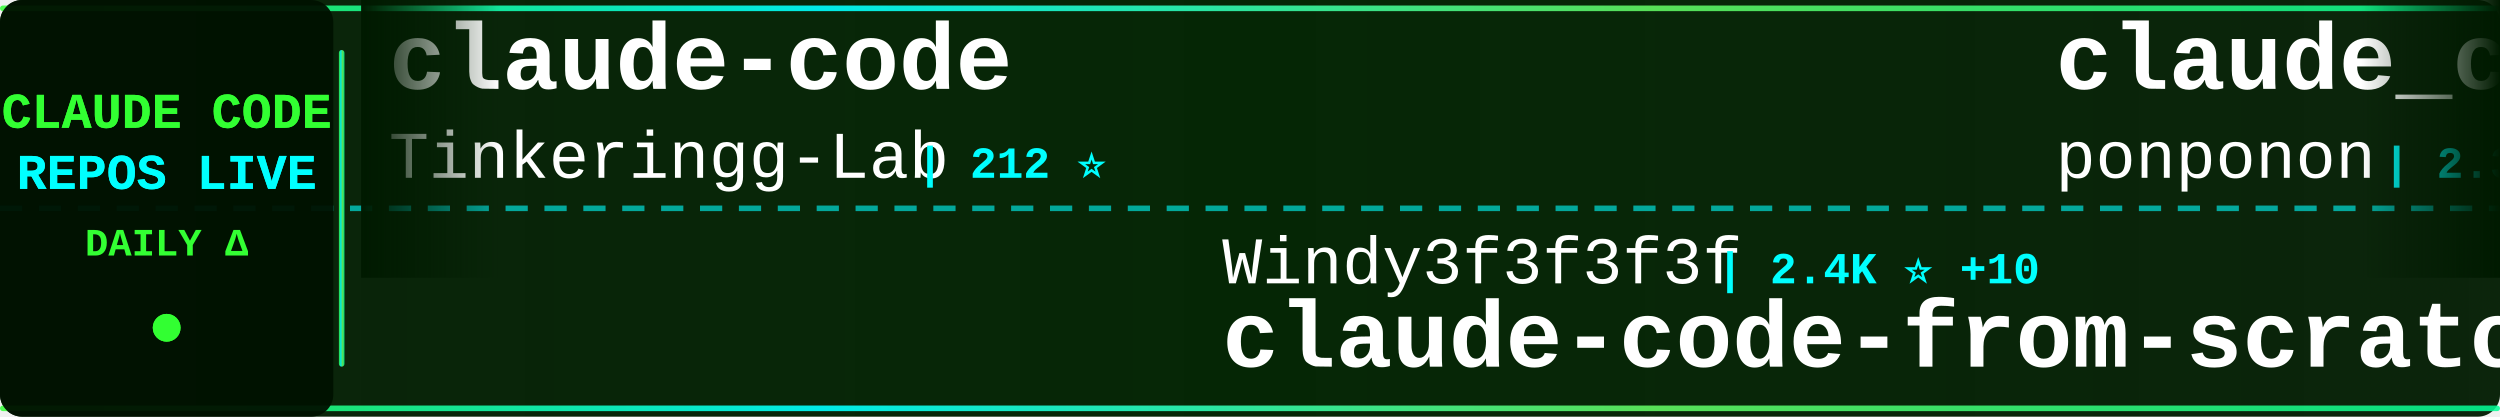
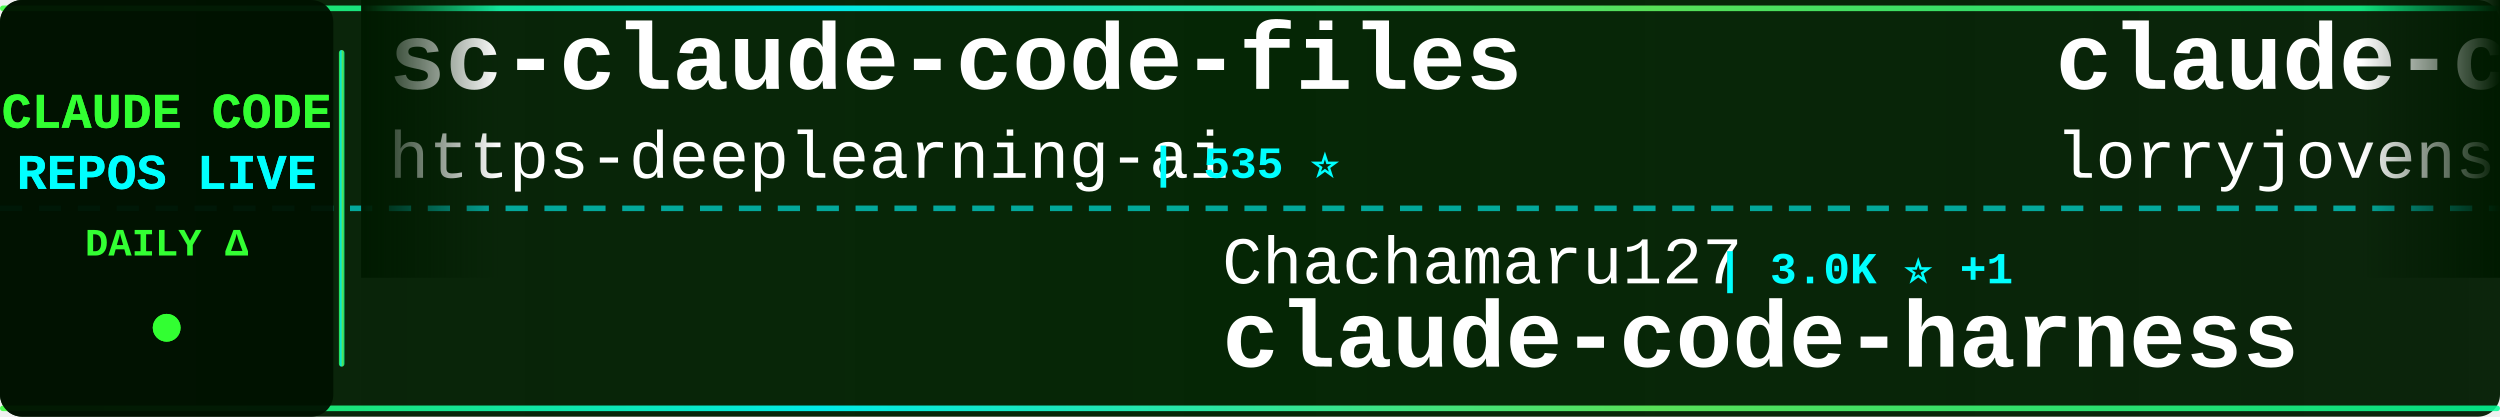
<svg xmlns="http://www.w3.org/2000/svg" width="900" height="150">
  <defs>
    <linearGradient id="tickerBg" x1="0%" y1="0%" x2="100%" y2="0%">
      <stop offset="0%" style="stop-color:#001a00;stop-opacity:0.95" />
      <stop offset="50%" style="stop-color:#002200;stop-opacity:0.98" />
      <stop offset="100%" style="stop-color:#001a00;stop-opacity:0.95" />
    </linearGradient>
    <linearGradient id="borderGrad" x1="0%" y1="0%" x2="100%" y2="0%">
      <stop offset="0%" style="stop-color:#33ff33;stop-opacity:0.85">
        <animate attributeName="stop-opacity" values="0.85;1;0.85" dur="2s" repeatCount="indefinite" />
      </stop>
      <stop offset="33%" style="stop-color:#00ffff;stop-opacity:0.9">
        <animate attributeName="stop-opacity" values="0.9;1;0.9" dur="2.2s" repeatCount="indefinite" />
      </stop>
      <stop offset="66%" style="stop-color:#66ff66;stop-opacity:0.85">
        <animate attributeName="stop-opacity" values="0.85;1;0.85" dur="1.8s" repeatCount="indefinite" />
      </stop>
      <stop offset="100%" style="stop-color:#00ff99;stop-opacity:0.85">
        <animate attributeName="stop-opacity" values="0.85;1;0.85" dur="2s" repeatCount="indefinite" />
      </stop>
    </linearGradient>
    <filter id="textGlow">
      <feGaussianBlur stdDeviation="0.1" result="coloredBlur" />
      <feMerge>
        <feMergeNode in="coloredBlur" />
        <feMergeNode in="SourceGraphic" />
      </feMerge>
    </filter>
    <filter id="metricGlow">
      <feGaussianBlur stdDeviation="0.2" result="coloredBlur" />
      <feMerge>
        <feMergeNode in="coloredBlur" />
        <feMergeNode in="SourceGraphic" />
      </feMerge>
    </filter>
    <linearGradient id="leftFade" x1="0%" y1="0%" x2="100%" y2="0%">
      <stop offset="0%" style="stop-color:#001a00;stop-opacity:1" />
      <stop offset="100%" style="stop-color:#001a00;stop-opacity:0" />
    </linearGradient>
    <linearGradient id="rightFade" x1="0%" y1="0%" x2="100%" y2="0%">
      <stop offset="0%" style="stop-color:#001a00;stop-opacity:0" />
      <stop offset="100%" style="stop-color:#001a00;stop-opacity:1" />
    </linearGradient>
  </defs>
  <rect width="900" height="150" fill="url(#tickerBg)" rx="8" />
  <rect x="0" y="2" width="900" height="2" fill="url(#borderGrad)" rx="1" />
  <rect x="0" y="146" width="900" height="2" fill="url(#borderGrad)" rx="1" />
  <line x1="0" y1="75" x2="900" y2="75" stroke="#00ffff" stroke-width="2" stroke-dasharray="8 6" opacity="0.6" />
  <rect x="0" y="0" width="120" height="150" fill="#001100" opacity="0.95" rx="8" />
  <text x="60" y="46" font-family="'Courier New', monospace" font-size="18" font-weight="bold" fill="#33ff33" text-anchor="middle" filter="url(#textGlow)">
    CLAUDE CODE
  </text>
  <text x="60" y="68" font-family="'Courier New', monospace" font-size="18" font-weight="bold" fill="#00ffff" text-anchor="middle" filter="url(#textGlow)">
    REPOS LIVE
  </text>
  <text x="60" y="92" font-family="'Courier New', monospace" font-size="14" font-weight="bold" fill="#33ff33" text-anchor="middle">
    DAILY Δ
  </text>
  <circle cx="60" cy="118" r="5" fill="#33ff33" filter="url(#metricGlow)">
    <animate attributeName="r" values="4;6;4" dur="1.5s" repeatCount="indefinite" />
    <animate attributeName="opacity" values="0.6;1;0.6" dur="1.5s" repeatCount="indefinite" />
  </circle>
  <rect x="122" y="18" width="2" height="114" fill="url(#borderGrad)" rx="1" />
  <clipPath id="tickerClip">
    <rect x="130" y="0" width="770" height="150" />
  </clipPath>
  <g clip-path="url(#tickerClip)">
    <g id="tickerItems">
      <animateTransform attributeName="transform" attributeType="XML" type="translate" from="0 0" to="-3000 0" dur="54s" repeatCount="indefinite" />
      <g transform="translate(0, 0)">
-         <text x="140" y="32" font-family="'Courier New', monospace" font-size="34" font-weight="bold" fill="#ffffff">claude-code</text>
-         <text x="140" y="64" font-family="'Courier New', monospace" font-size="24" font-weight="normal" fill="#ffffff" opacity="1.0">Tinkeringg-Lab</text>
-         <text x="330" y="64" font-family="'Courier New', monospace" font-size="16" font-weight="bold" fill="#00ffff"> | 212 ⭐</text>
+         <text x="140" y="32" font-family="'Courier New', monospace" font-size="34" font-weight="bold" fill="#ffffff">sc-claude-code-files</text>
+         <text x="140" y="64" font-family="'Courier New', monospace" font-size="24" font-weight="normal" fill="#ffffff" opacity="1.0">https-deeplearning-ai</text>
+         <text x="414" y="64" font-family="'Courier New', monospace" font-size="16" font-weight="bold" fill="#00ffff"> | 535 ⭐</text>
      </g>
      <g transform="translate(300, 0)">
-         <text x="140" y="102" font-family="'Courier New', monospace" font-size="24" font-weight="normal" fill="#ffffff" opacity="1.0">Windy3f3f3f3f</text>
-         <text x="318" y="102" font-family="'Courier New', monospace" font-size="16" font-weight="bold" fill="#00ffff"> | 2.4K ⭐ +10</text>
-         <text x="140" y="132" font-family="'Courier New', monospace" font-size="34" font-weight="bold" fill="#ffffff">claude-code-from-scratch</text>
+         <text x="140" y="102" font-family="'Courier New', monospace" font-size="24" font-weight="normal" fill="#ffffff" opacity="1.0">Chachamaru127</text>
+         <text x="318" y="102" font-family="'Courier New', monospace" font-size="16" font-weight="bold" fill="#00ffff"> | 3.0K ⭐ +1</text>
+         <text x="140" y="132" font-family="'Courier New', monospace" font-size="34" font-weight="bold" fill="#ffffff">claude-code-harness</text>
      </g>
      <g transform="translate(600, 0)">
-         <text x="140" y="32" font-family="'Courier New', monospace" font-size="34" font-weight="bold" fill="#ffffff">claude_code_src</text>
-         <text x="140" y="64" font-family="'Courier New', monospace" font-size="24" font-weight="normal" fill="#ffffff" opacity="1.0">ponponon</text>
-         <text x="258" y="64" font-family="'Courier New', monospace" font-size="16" font-weight="bold" fill="#00ffff"> | 2.3K ⭐</text>
+         <text x="140" y="32" font-family="'Courier New', monospace" font-size="34" font-weight="bold" fill="#ffffff">claude-code-rust</text>
+         <text x="140" y="64" font-family="'Courier New', monospace" font-size="24" font-weight="normal" fill="#ffffff" opacity="1.0">lorryjovens-hub</text>
+         <text x="342" y="64" font-family="'Courier New', monospace" font-size="16" font-weight="bold" fill="#00ffff"> | 1.7K ⭐</text>
      </g>
      <g transform="translate(900, 0)">
-         <text x="140" y="102" font-family="'Courier New', monospace" font-size="24" font-weight="normal" fill="#ffffff" opacity="1.0">Njengah</text>
-         <text x="246" y="102" font-family="'Courier New', monospace" font-size="16" font-weight="bold" fill="#00ffff"> | 1.9K ⭐ +1</text>
-         <text x="140" y="132" font-family="'Courier New', monospace" font-size="34" font-weight="bold" fill="#ffffff">claude-code-cheat-sheet</text>
+         <text x="140" y="102" font-family="'Courier New', monospace" font-size="24" font-weight="normal" fill="#ffffff" opacity="1.0">mehmoodosman</text>
+         <text x="306" y="102" font-family="'Courier New', monospace" font-size="16" font-weight="bold" fill="#00ffff"> | 172 ⭐</text>
+         <text x="140" y="132" font-family="'Courier New', monospace" font-size="34" font-weight="bold" fill="#ffffff">claude-code</text>
      </g>
      <g transform="translate(1200, 0)">
-         <text x="140" y="32" font-family="'Courier New', monospace" font-size="34" font-weight="bold" fill="#ffffff">claude-code</text>
-         <text x="140" y="64" font-family="'Courier New', monospace" font-size="24" font-weight="normal" fill="#ffffff" opacity="1.0">anthropics</text>
-         <text x="282" y="64" font-family="'Courier New', monospace" font-size="16" font-weight="bold" fill="#00ffff"> | 138.6K ⭐ +152</text>
+         <text x="140" y="32" font-family="'Courier New', monospace" font-size="34" font-weight="bold" fill="#ffffff">edmunds-claude-code</text>
+         <text x="140" y="64" font-family="'Courier New', monospace" font-size="24" font-weight="normal" fill="#ffffff" opacity="1.0">edmund-io</text>
+         <text x="270" y="64" font-family="'Courier New', monospace" font-size="16" font-weight="bold" fill="#00ffff"> | 1.5K ⭐</text>
      </g>
      <g transform="translate(1500, 0)">
-         <text x="140" y="102" font-family="'Courier New', monospace" font-size="24" font-weight="normal" fill="#ffffff" opacity="1.0">Cranot</text>
-         <text x="234" y="102" font-family="'Courier New', monospace" font-size="16" font-weight="bold" fill="#00ffff"> | 2.8K ⭐ +1</text>
-         <text x="140" y="132" font-family="'Courier New', monospace" font-size="34" font-weight="bold" fill="#ffffff">claude-code-guide</text>
+         <text x="140" y="102" font-family="'Courier New', monospace" font-size="24" font-weight="normal" fill="#ffffff" opacity="1.0">huangjia2019</text>
+         <text x="306" y="102" font-family="'Courier New', monospace" font-size="16" font-weight="bold" fill="#00ffff"> | 1.0K ⭐ +1</text>
+         <text x="140" y="132" font-family="'Courier New', monospace" font-size="34" font-weight="bold" fill="#ffffff">claude-code-engineering</text>
      </g>
      <g transform="translate(1800, 0)">
-         <text x="140" y="32" font-family="'Courier New', monospace" font-size="34" font-weight="bold" fill="#ffffff">Claude-code</text>
-         <text x="140" y="64" font-family="'Courier New', monospace" font-size="24" font-weight="normal" fill="#ffffff" opacity="1.0">fazxes</text>
-         <text x="234" y="64" font-family="'Courier New', monospace" font-size="16" font-weight="bold" fill="#00ffff"> | 225 ⭐</text>
+         <text x="140" y="32" font-family="'Courier New', monospace" font-size="34" font-weight="bold" fill="#ffffff">claude-code-hooks-master...</text>
+         <text x="140" y="64" font-family="'Courier New', monospace" font-size="24" font-weight="normal" fill="#ffffff" opacity="1.0">disler</text>
+         <text x="234" y="64" font-family="'Courier New', monospace" font-size="16" font-weight="bold" fill="#00ffff"> | 3.8K ⭐ +1</text>
      </g>
      <g transform="translate(2100, 0)">
-         <text x="140" y="102" font-family="'Courier New', monospace" font-size="24" font-weight="normal" fill="#ffffff" opacity="1.0">huangjia2019</text>
-         <text x="306" y="102" font-family="'Courier New', monospace" font-size="16" font-weight="bold" fill="#00ffff"> | 1.0K ⭐ +5</text>
-         <text x="140" y="132" font-family="'Courier New', monospace" font-size="34" font-weight="bold" fill="#ffffff">claude-code-engineering</text>
+         <text x="140" y="102" font-family="'Courier New', monospace" font-size="24" font-weight="normal" fill="#ffffff" opacity="1.0">shareAI-lab</text>
+         <text x="294" y="102" font-family="'Courier New', monospace" font-size="16" font-weight="bold" fill="#00ffff"> | 71.9K ⭐ +39</text>
+         <text x="140" y="132" font-family="'Courier New', monospace" font-size="34" font-weight="bold" fill="#ffffff">learn-claude-code</text>
      </g>
      <g transform="translate(2400, 0)">
-         <text x="140" y="32" font-family="'Courier New', monospace" font-size="34" font-weight="bold" fill="#ffffff">claude-code-analysis</text>
-         <text x="140" y="64" font-family="'Courier New', monospace" font-size="24" font-weight="normal" fill="#ffffff" opacity="1.0">liuup</text>
-         <text x="222" y="64" font-family="'Courier New', monospace" font-size="16" font-weight="bold" fill="#00ffff"> | 3.6K ⭐ +7</text>
+         <text x="140" y="32" font-family="'Courier New', monospace" font-size="34" font-weight="bold" fill="#ffffff">claude-code-sourcemap</text>
+         <text x="140" y="64" font-family="'Courier New', monospace" font-size="24" font-weight="normal" fill="#ffffff" opacity="1.0">ChinaSiro</text>
+         <text x="270" y="64" font-family="'Courier New', monospace" font-size="16" font-weight="bold" fill="#00ffff"> | 9.6K ⭐</text>
      </g>
      <g transform="translate(2700, 0)">
-         <text x="140" y="102" font-family="'Courier New', monospace" font-size="24" font-weight="normal" fill="#ffffff" opacity="1.0">Pimzino</text>
-         <text x="246" y="102" font-family="'Courier New', monospace" font-size="16" font-weight="bold" fill="#00ffff"> | 3.8K ⭐</text>
-         <text x="140" y="132" font-family="'Courier New', monospace" font-size="34" font-weight="bold" fill="#ffffff">claude-code-spec-workflo...</text>
+         <text x="140" y="102" font-family="'Courier New', monospace" font-size="24" font-weight="normal" fill="#ffffff" opacity="1.0">fuergaosi233</text>
+         <text x="306" y="102" font-family="'Courier New', monospace" font-size="16" font-weight="bold" fill="#00ffff"> | 2.8K ⭐ +1</text>
+         <text x="140" y="132" font-family="'Courier New', monospace" font-size="34" font-weight="bold" fill="#ffffff">claude-code-proxy</text>
      </g>
      <g transform="translate(3000, 0)">
-         <text x="140" y="32" font-family="'Courier New', monospace" font-size="34" font-weight="bold" fill="#ffffff">claude-code</text>
-         <text x="140" y="64" font-family="'Courier New', monospace" font-size="24" font-weight="normal" fill="#ffffff" opacity="1.0">Tinkeringg-Lab</text>
-         <text x="330" y="64" font-family="'Courier New', monospace" font-size="16" font-weight="bold" fill="#00ffff"> | 212 ⭐</text>
+         <text x="140" y="32" font-family="'Courier New', monospace" font-size="34" font-weight="bold" fill="#ffffff">sc-claude-code-files</text>
+         <text x="140" y="64" font-family="'Courier New', monospace" font-size="24" font-weight="normal" fill="#ffffff" opacity="1.0">https-deeplearning-ai</text>
+         <text x="414" y="64" font-family="'Courier New', monospace" font-size="16" font-weight="bold" fill="#00ffff"> | 535 ⭐</text>
      </g>
      <g transform="translate(3300, 0)">
-         <text x="140" y="102" font-family="'Courier New', monospace" font-size="24" font-weight="normal" fill="#ffffff" opacity="1.0">Windy3f3f3f3f</text>
-         <text x="318" y="102" font-family="'Courier New', monospace" font-size="16" font-weight="bold" fill="#00ffff"> | 2.4K ⭐ +10</text>
-         <text x="140" y="132" font-family="'Courier New', monospace" font-size="34" font-weight="bold" fill="#ffffff">claude-code-from-scratch</text>
+         <text x="140" y="102" font-family="'Courier New', monospace" font-size="24" font-weight="normal" fill="#ffffff" opacity="1.0">Chachamaru127</text>
+         <text x="318" y="102" font-family="'Courier New', monospace" font-size="16" font-weight="bold" fill="#00ffff"> | 3.0K ⭐ +1</text>
+         <text x="140" y="132" font-family="'Courier New', monospace" font-size="34" font-weight="bold" fill="#ffffff">claude-code-harness</text>
      </g>
      <g transform="translate(3600, 0)">
-         <text x="140" y="32" font-family="'Courier New', monospace" font-size="34" font-weight="bold" fill="#ffffff">claude_code_src</text>
-         <text x="140" y="64" font-family="'Courier New', monospace" font-size="24" font-weight="normal" fill="#ffffff" opacity="1.0">ponponon</text>
-         <text x="258" y="64" font-family="'Courier New', monospace" font-size="16" font-weight="bold" fill="#00ffff"> | 2.3K ⭐</text>
+         <text x="140" y="32" font-family="'Courier New', monospace" font-size="34" font-weight="bold" fill="#ffffff">claude-code-rust</text>
+         <text x="140" y="64" font-family="'Courier New', monospace" font-size="24" font-weight="normal" fill="#ffffff" opacity="1.0">lorryjovens-hub</text>
+         <text x="342" y="64" font-family="'Courier New', monospace" font-size="16" font-weight="bold" fill="#00ffff"> | 1.7K ⭐</text>
      </g>
      <g transform="translate(3900, 0)">
-         <text x="140" y="102" font-family="'Courier New', monospace" font-size="24" font-weight="normal" fill="#ffffff" opacity="1.0">Njengah</text>
-         <text x="246" y="102" font-family="'Courier New', monospace" font-size="16" font-weight="bold" fill="#00ffff"> | 1.9K ⭐ +1</text>
-         <text x="140" y="132" font-family="'Courier New', monospace" font-size="34" font-weight="bold" fill="#ffffff">claude-code-cheat-sheet</text>
+         <text x="140" y="102" font-family="'Courier New', monospace" font-size="24" font-weight="normal" fill="#ffffff" opacity="1.0">mehmoodosman</text>
+         <text x="306" y="102" font-family="'Courier New', monospace" font-size="16" font-weight="bold" fill="#00ffff"> | 172 ⭐</text>
+         <text x="140" y="132" font-family="'Courier New', monospace" font-size="34" font-weight="bold" fill="#ffffff">claude-code</text>
      </g>
    </g>
  </g>
  <rect x="130" y="0" width="50" height="100" fill="url(#leftFade)" />
  <rect x="850" y="0" width="50" height="100" fill="url(#rightFade)" />
</svg>
